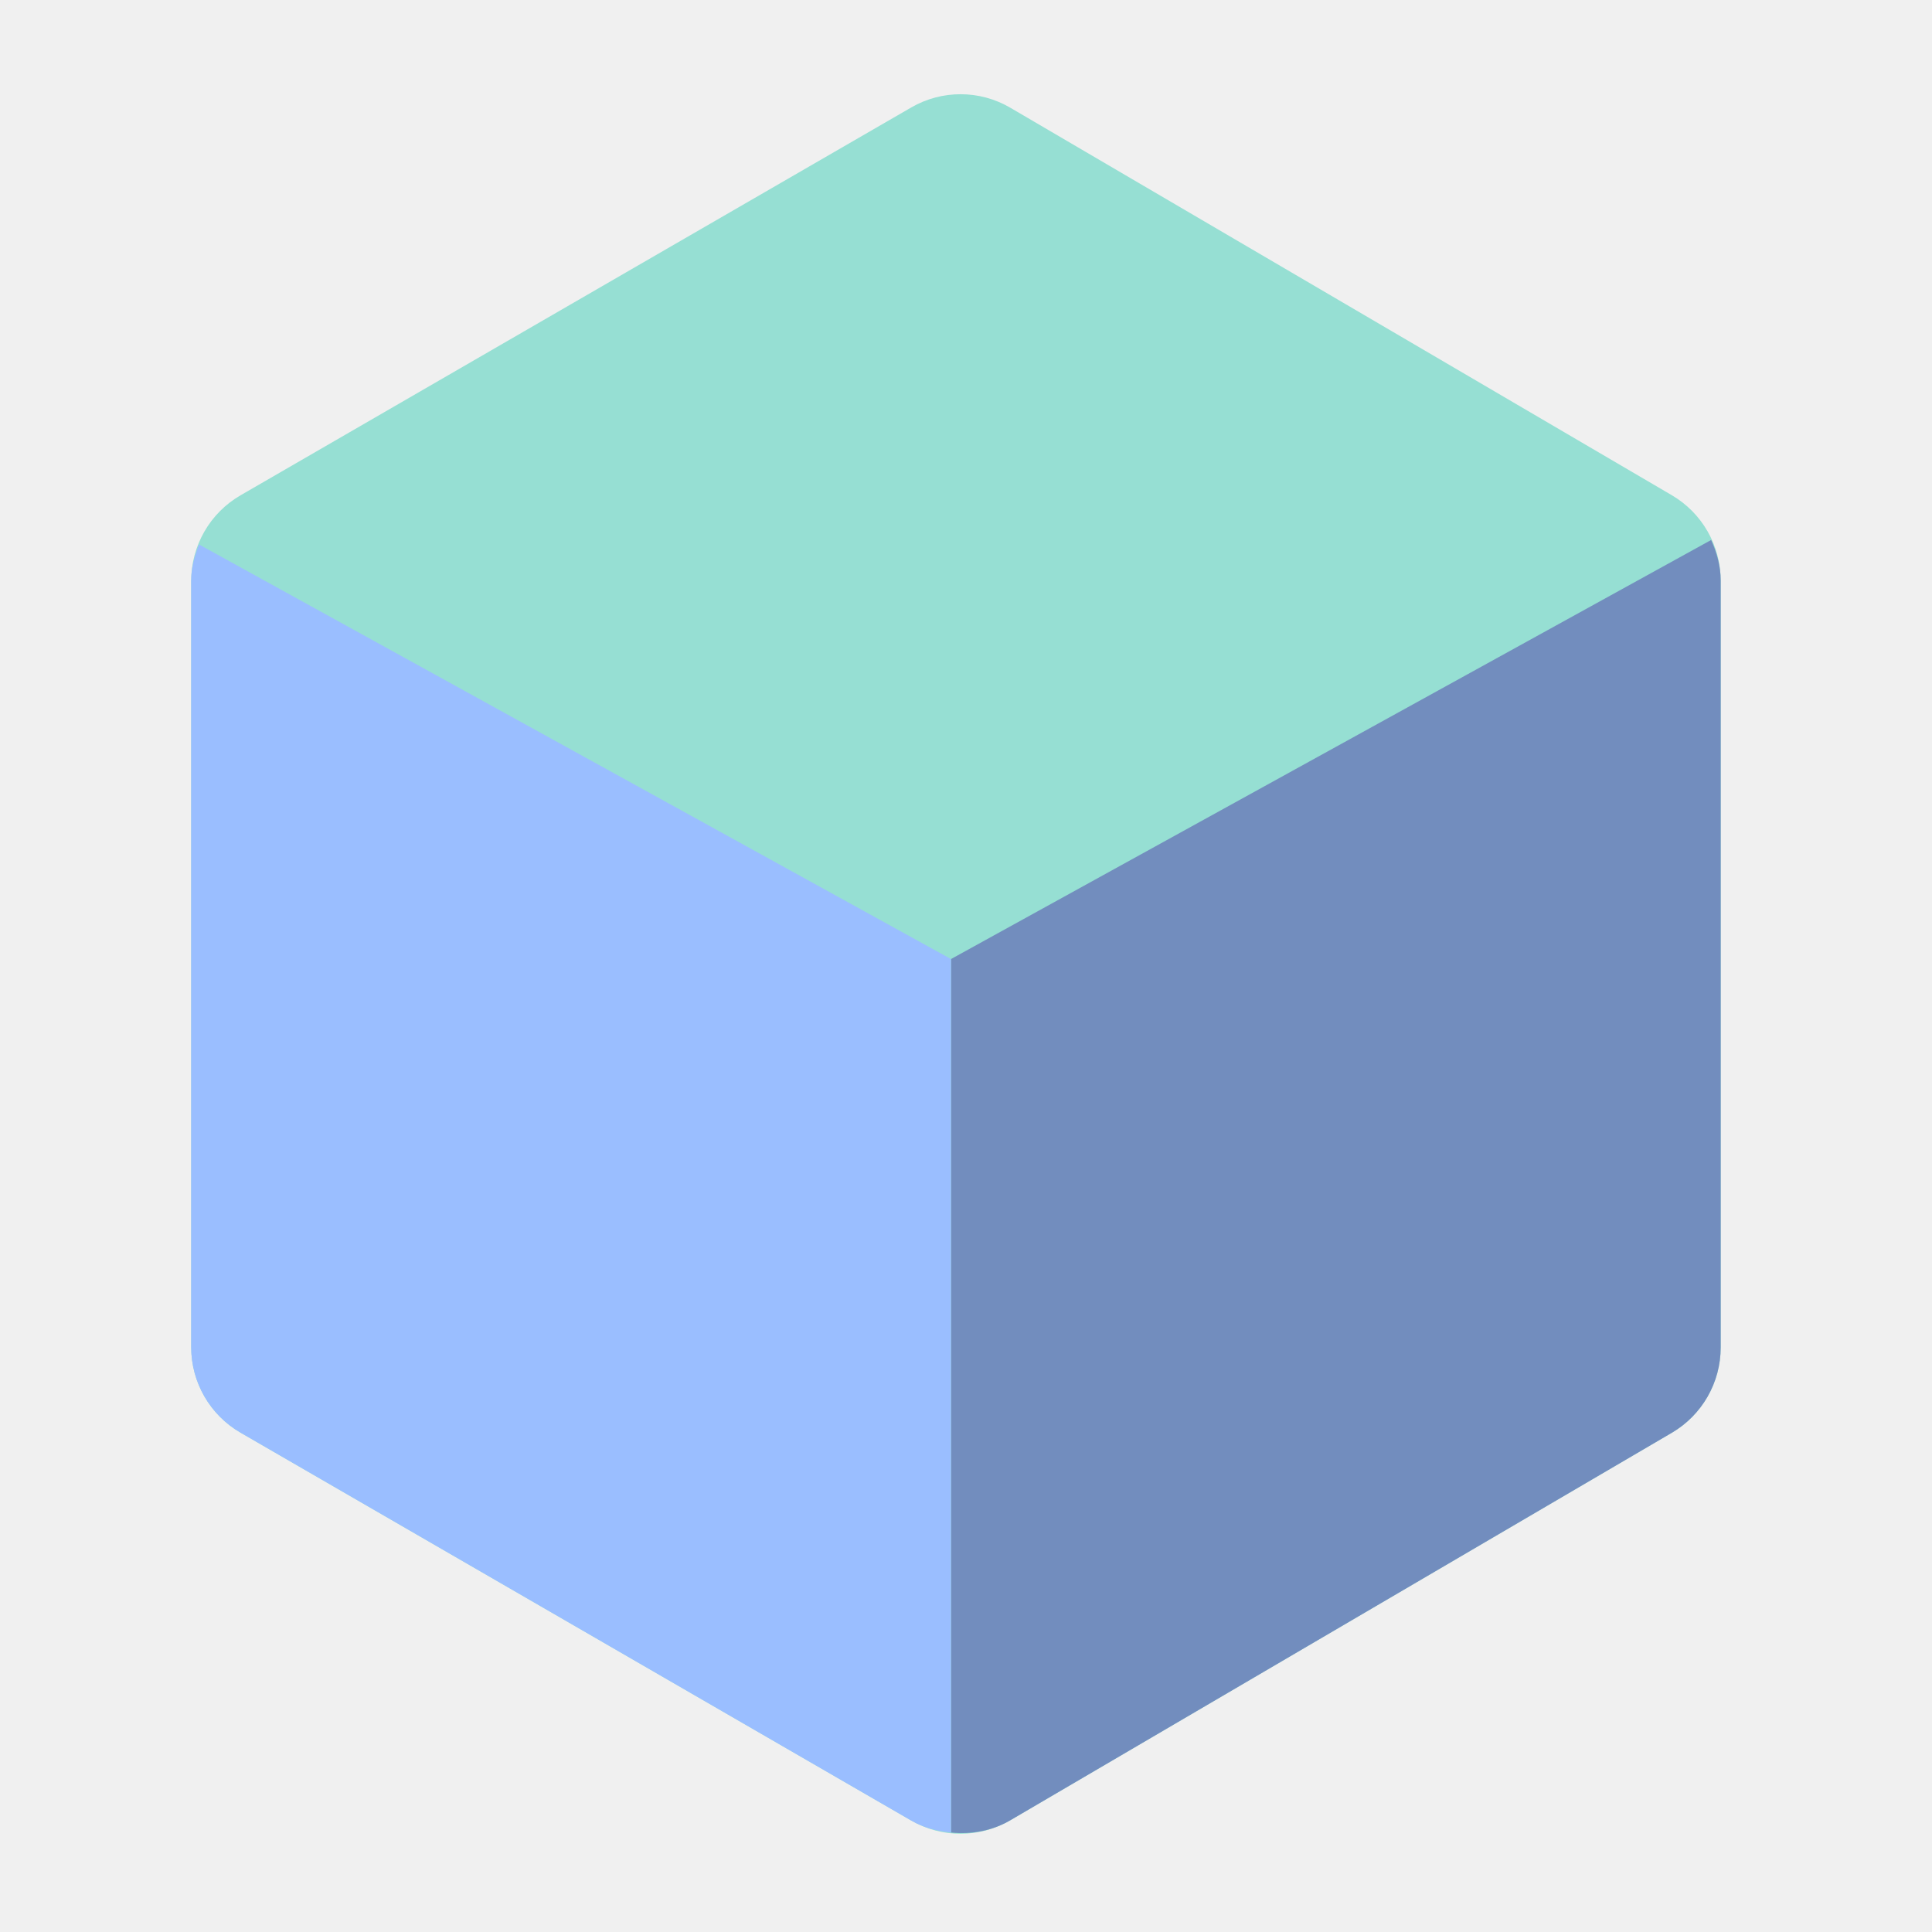
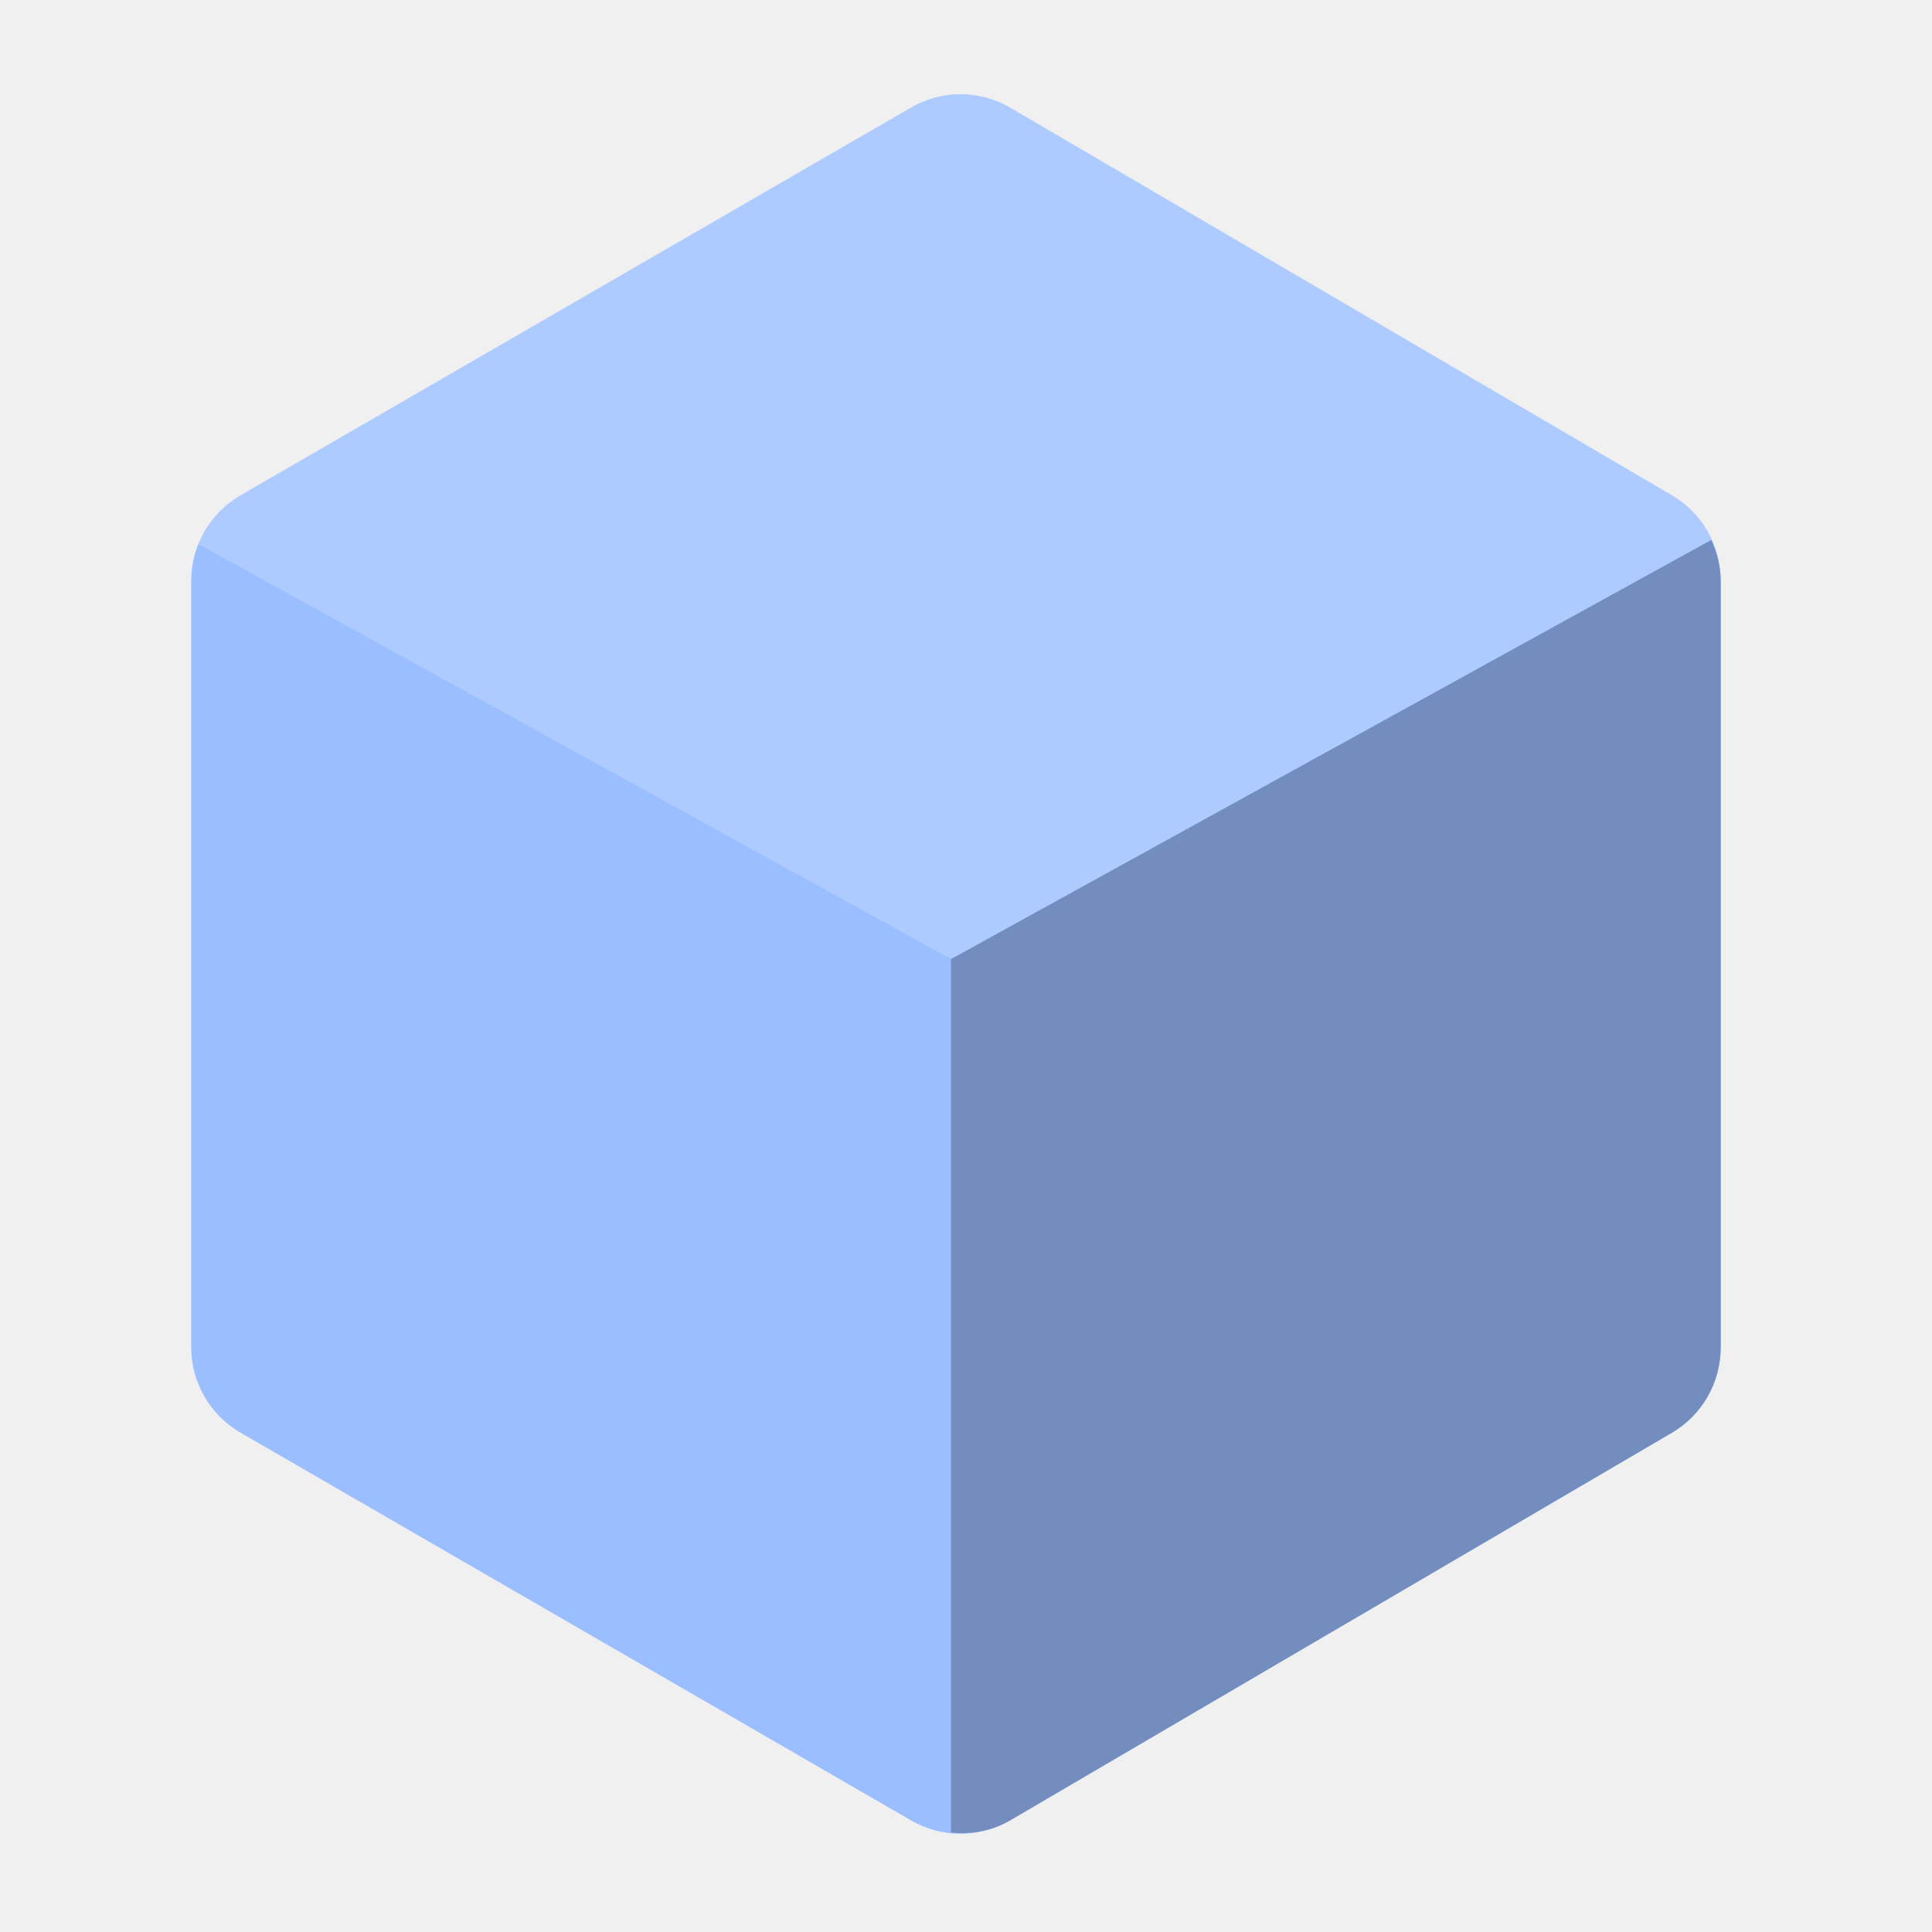
- <svg xmlns="http://www.w3.org/2000/svg" width="192" height="192" version="1.1" viewBox="0 0 192 192" id="svg14">
-   <defs id="defs18" />
-   <path style="clip-rule:evenodd;fill:#96DFD3;fill-rule:evenodd;stroke-width:0.982" d="m 90.558,10.679 c 3.05,-1.764 6.809,-1.753 9.848,0.028 l 65.736,38.507 C 169.15,50.976 171,54.207 171,57.7 v 76.201 c 0,3.492 -1.849,6.723 -4.858,8.486 l -65.736,38.507 c -3.04,1.781 -6.799,1.792 -9.848,0.028 L 23.906,142.378 C 20.87,140.623 19,137.377 19,133.864 V 57.736 c 0,-3.513 1.87,-6.759 4.906,-8.514 z" id="path2-3" />
-   <path style="clip-rule:evenodd;fill:#728DBE;fill-rule:evenodd;stroke-width:0.982" d="M 170.05,53.664 94.51,95.309 v 86.806 c 2.021,0.198 4.087,-0.159 5.899,-1.221 l 65.734,-38.504 C 169.151,140.628 171,137.397 171,133.905 V 57.696 c 0,-1.426 -0.38,-2.775 -0.95,-4.032 z" id="path7-67" />
-   <path style="clip-rule:evenodd;fill:#9ABEFF;fill-rule:evenodd;stroke-width:0.982" d="M 19.781,54.11 C 19.323,55.256 19,56.46 19,57.734 v 76.132 c 0,3.513 1.868,6.753 4.903,8.509 l 66.653,38.55 c 1.231,0.712 2.585,1.056 3.953,1.19 V 95.309 Z" id="path7-6" />
+ <svg xmlns="http://www.w3.org/2000/svg" width="192" height="192" version="1.1" viewBox="0 0 192 192">
+   <path d="m90.558 10.679c3.05-1.764 6.809-1.753 9.848 0.028l65.736 38.507c3.009 1.763 4.858 4.993 4.858 8.486v76.201c0 3.492-1.849 6.723-4.858 8.486l-65.736 38.507c-3.04 1.781-6.798 1.792-9.848 0.028l-66.652-38.543c-3.036-1.756-4.906-5.001-4.906-8.514v-76.127c0-3.513 1.87-6.759 4.906-8.514z" style="clip-rule:evenodd;fill-rule:evenodd;fill:#9abeff;stroke-width:.982" />
+   <path d="m170.05 53.664-75.54 41.645v86.806c2.021 0.198 4.087-0.159 5.899-1.221l65.734-38.504c3.009-1.762 4.857-4.993 4.857-8.486v-76.209c0-1.426-0.38-2.775-0.95-4.032z" style="clip-rule:evenodd;fill-rule:evenodd;fill:#728DBE;stroke-width:.982" />
+   <path d="m95.486 9.363c-1.701-0.005-3.403 0.435-4.928 1.316l-66.652 38.543c-1.913 1.106-3.361 2.805-4.172 4.789l0.047 0.098 74.729 41.199 75.541-41.645 0.041-0.055c-0.827-1.807-2.18-3.36-3.949-4.396l-65.736-38.506c-1.52-0.89-3.219-1.339-4.92-1.344z" style="fill:#fff;opacity:.2" />
</svg>
